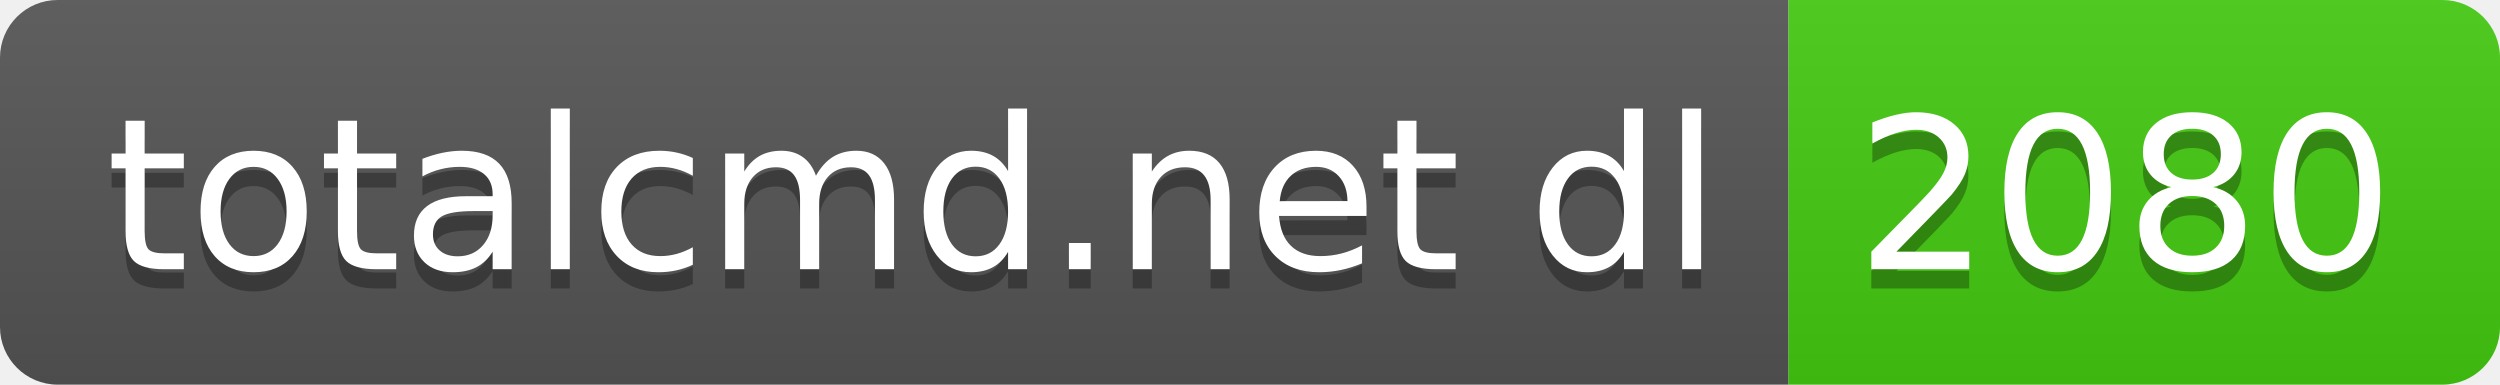
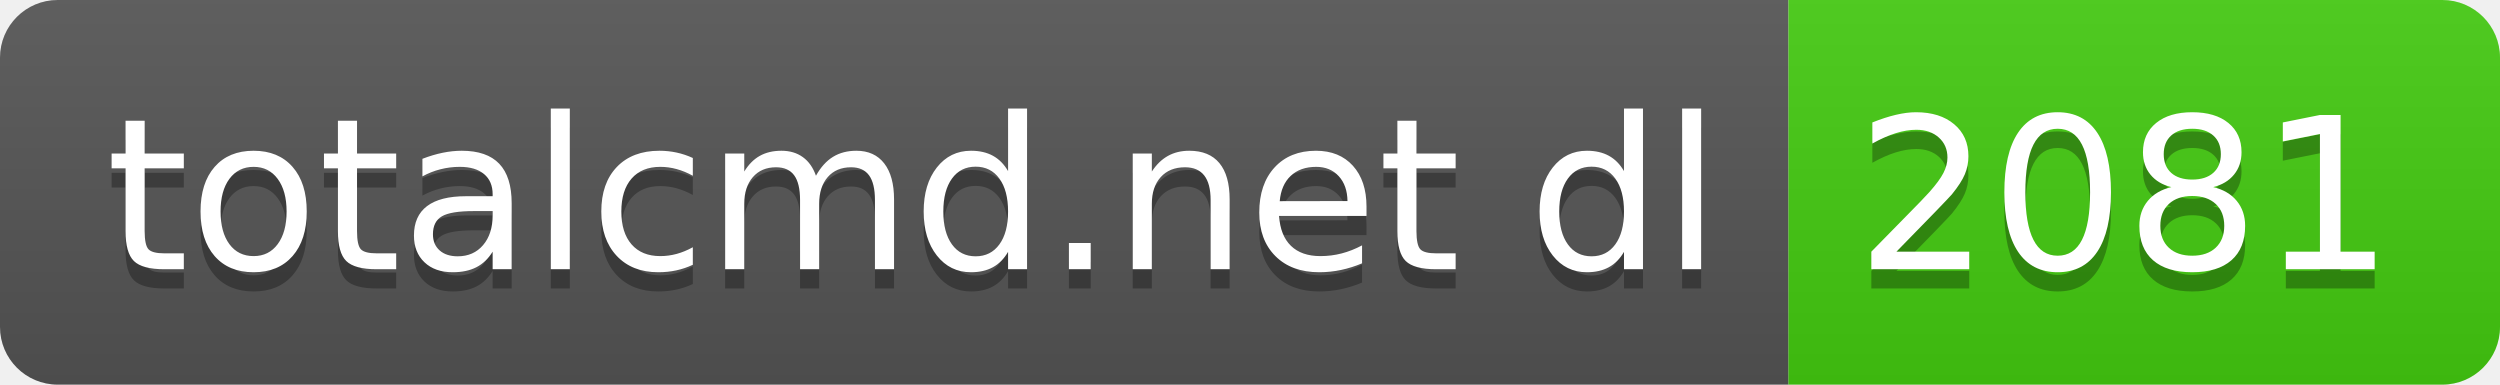
- <svg xmlns="http://www.w3.org/2000/svg" width="130" height="20" role="img" aria-label="totalcmd.net dl: 2080">
+ <svg xmlns="http://www.w3.org/2000/svg" width="130" height="20" role="img" aria-label="totalcmd.net dl: 2081">
  <linearGradient id="s" x2="0" y2="100%">
    <stop offset="0" stop-color="#bbb" stop-opacity=".1" />
    <stop offset="1" stop-opacity=".1" />
  </linearGradient>
  <clipPath id="r">
    <rect width="130" height="20" rx="3" fill="#fff" />
  </clipPath>
  <g clip-path="url(#r)">
    <rect width="93" height="20" fill="#555" />
    <rect x="93" width="37" height="20" fill="#4c1" />
    <rect width="130" height="20" fill="url(#s)" />
  </g>
  <g fill="#fff" text-anchor="middle" font-family="Verdana,Geneva,DejaVu Sans,sans-serif" text-rendering="geometricPrecision" font-size="110">
    <text aria-hidden="true" x="475" y="150" fill="#010101" fill-opacity=".3" transform="scale(.1)" textLength="830">totalcmd.net dl</text>
    <text x="475" y="140" transform="scale(.1)" fill="#fff" textLength="830">totalcmd.net dl</text>
-     <text aria-hidden="true" x="1105" y="150" fill="#010101" fill-opacity=".3" transform="scale(.1)" textLength="270">2080</text>
-     <text x="1105" y="140" transform="scale(.1)" fill="#fff" textLength="270">2080</text>
+     <text aria-hidden="true" x="1105" y="150" fill="#010101" fill-opacity=".3" transform="scale(.1)" textLength="270">2081</text>
+     <text x="1105" y="140" transform="scale(.1)" fill="#fff" textLength="270">2081</text>
  </g>
</svg>
